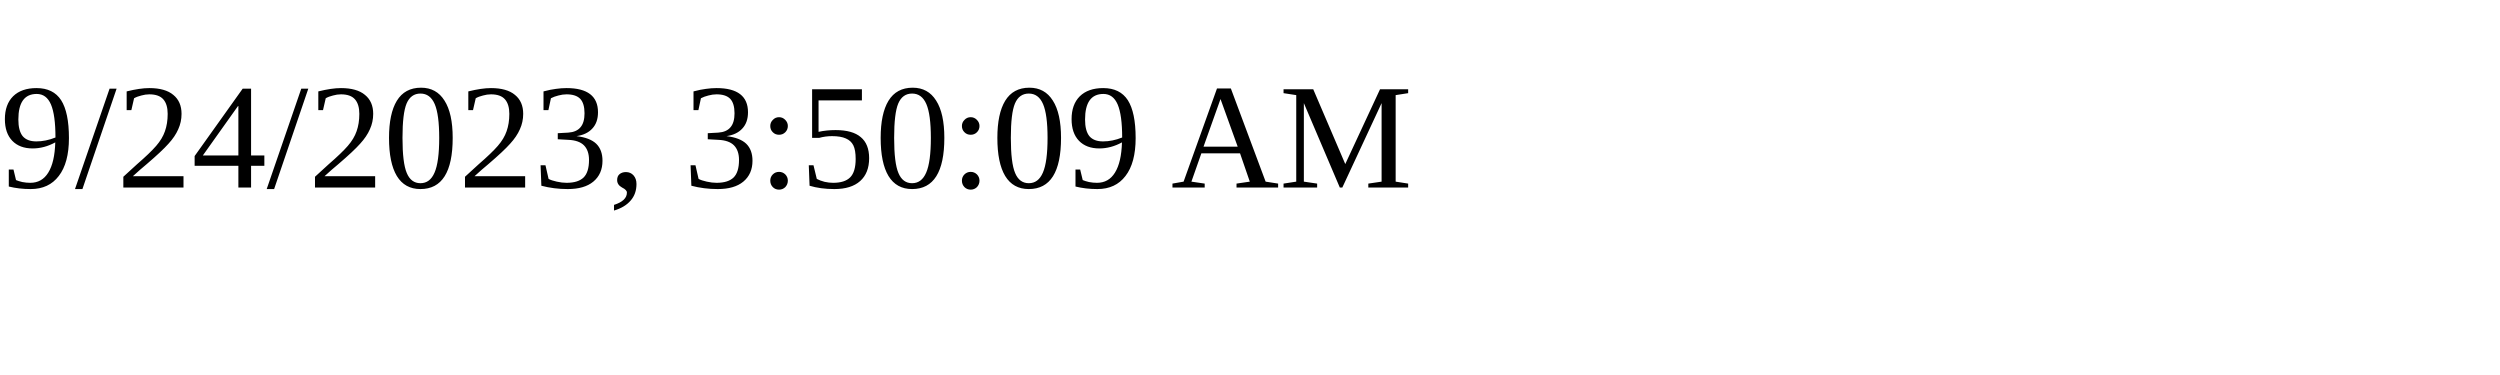
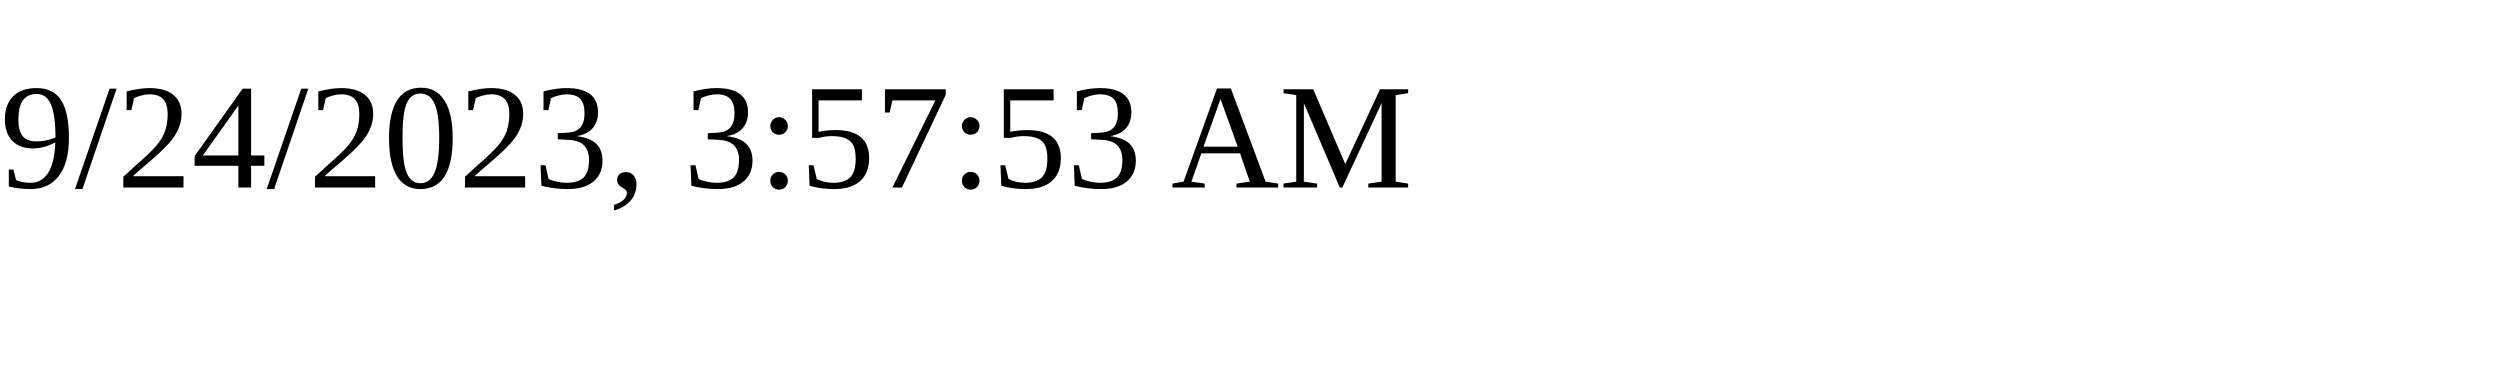
<svg xmlns="http://www.w3.org/2000/svg" height="30" width="200">
-   <text x="0" y="15">9/24/2023, 3:50:09 AM</text>
+   <text x="0" y="15">9/24/2023, 3:57:53 AM</text>
</svg>
